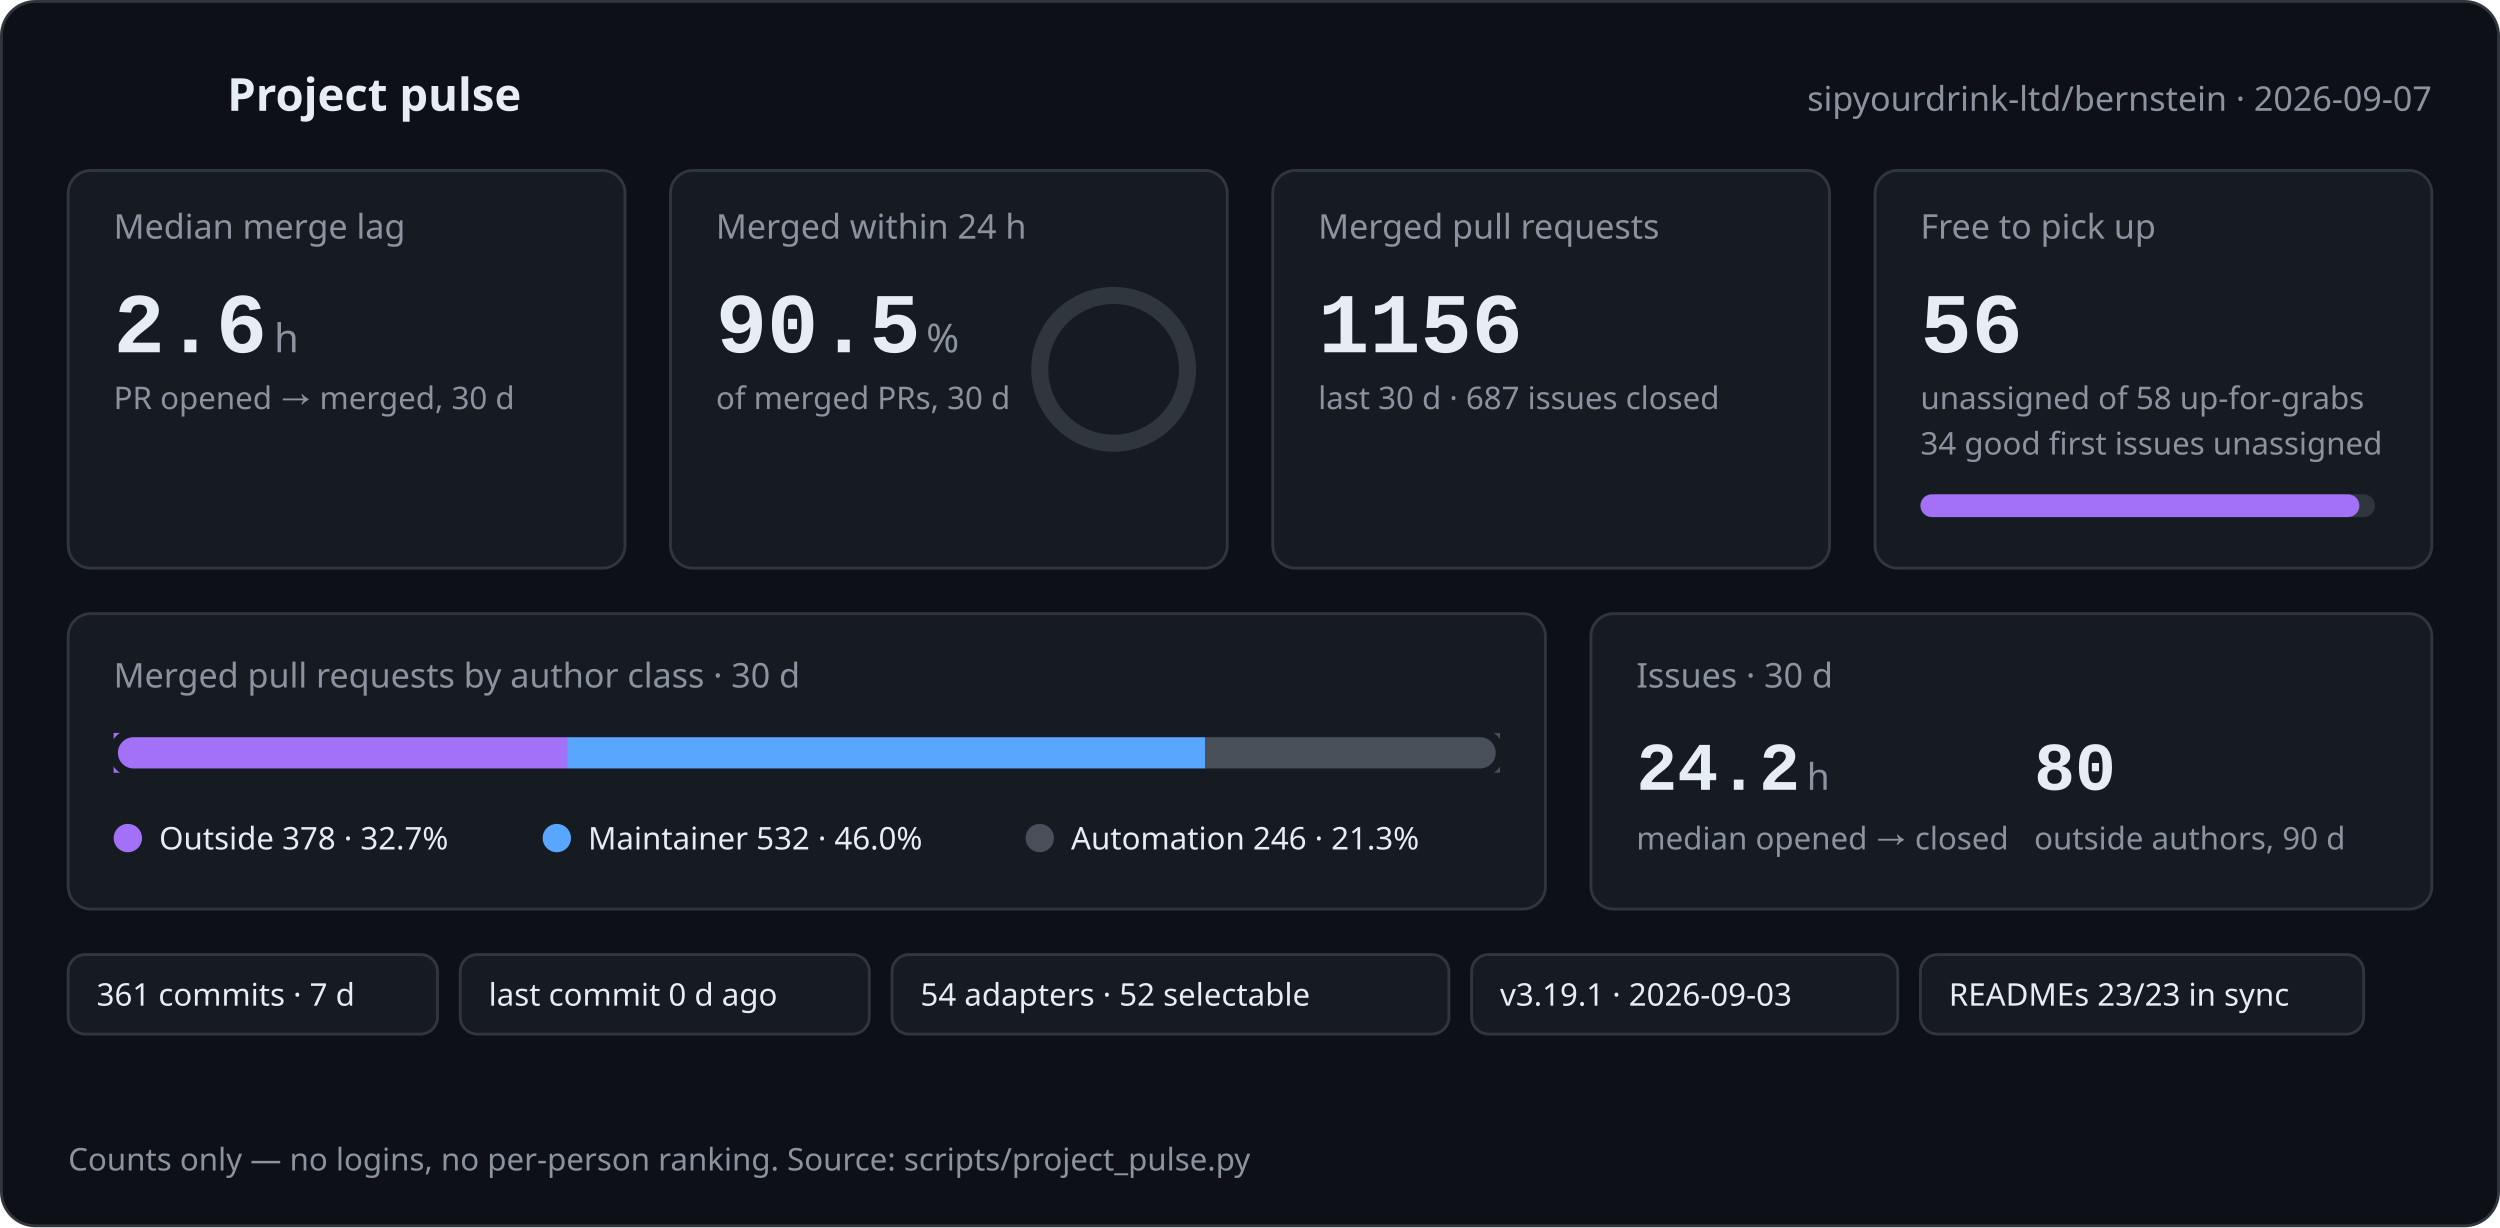
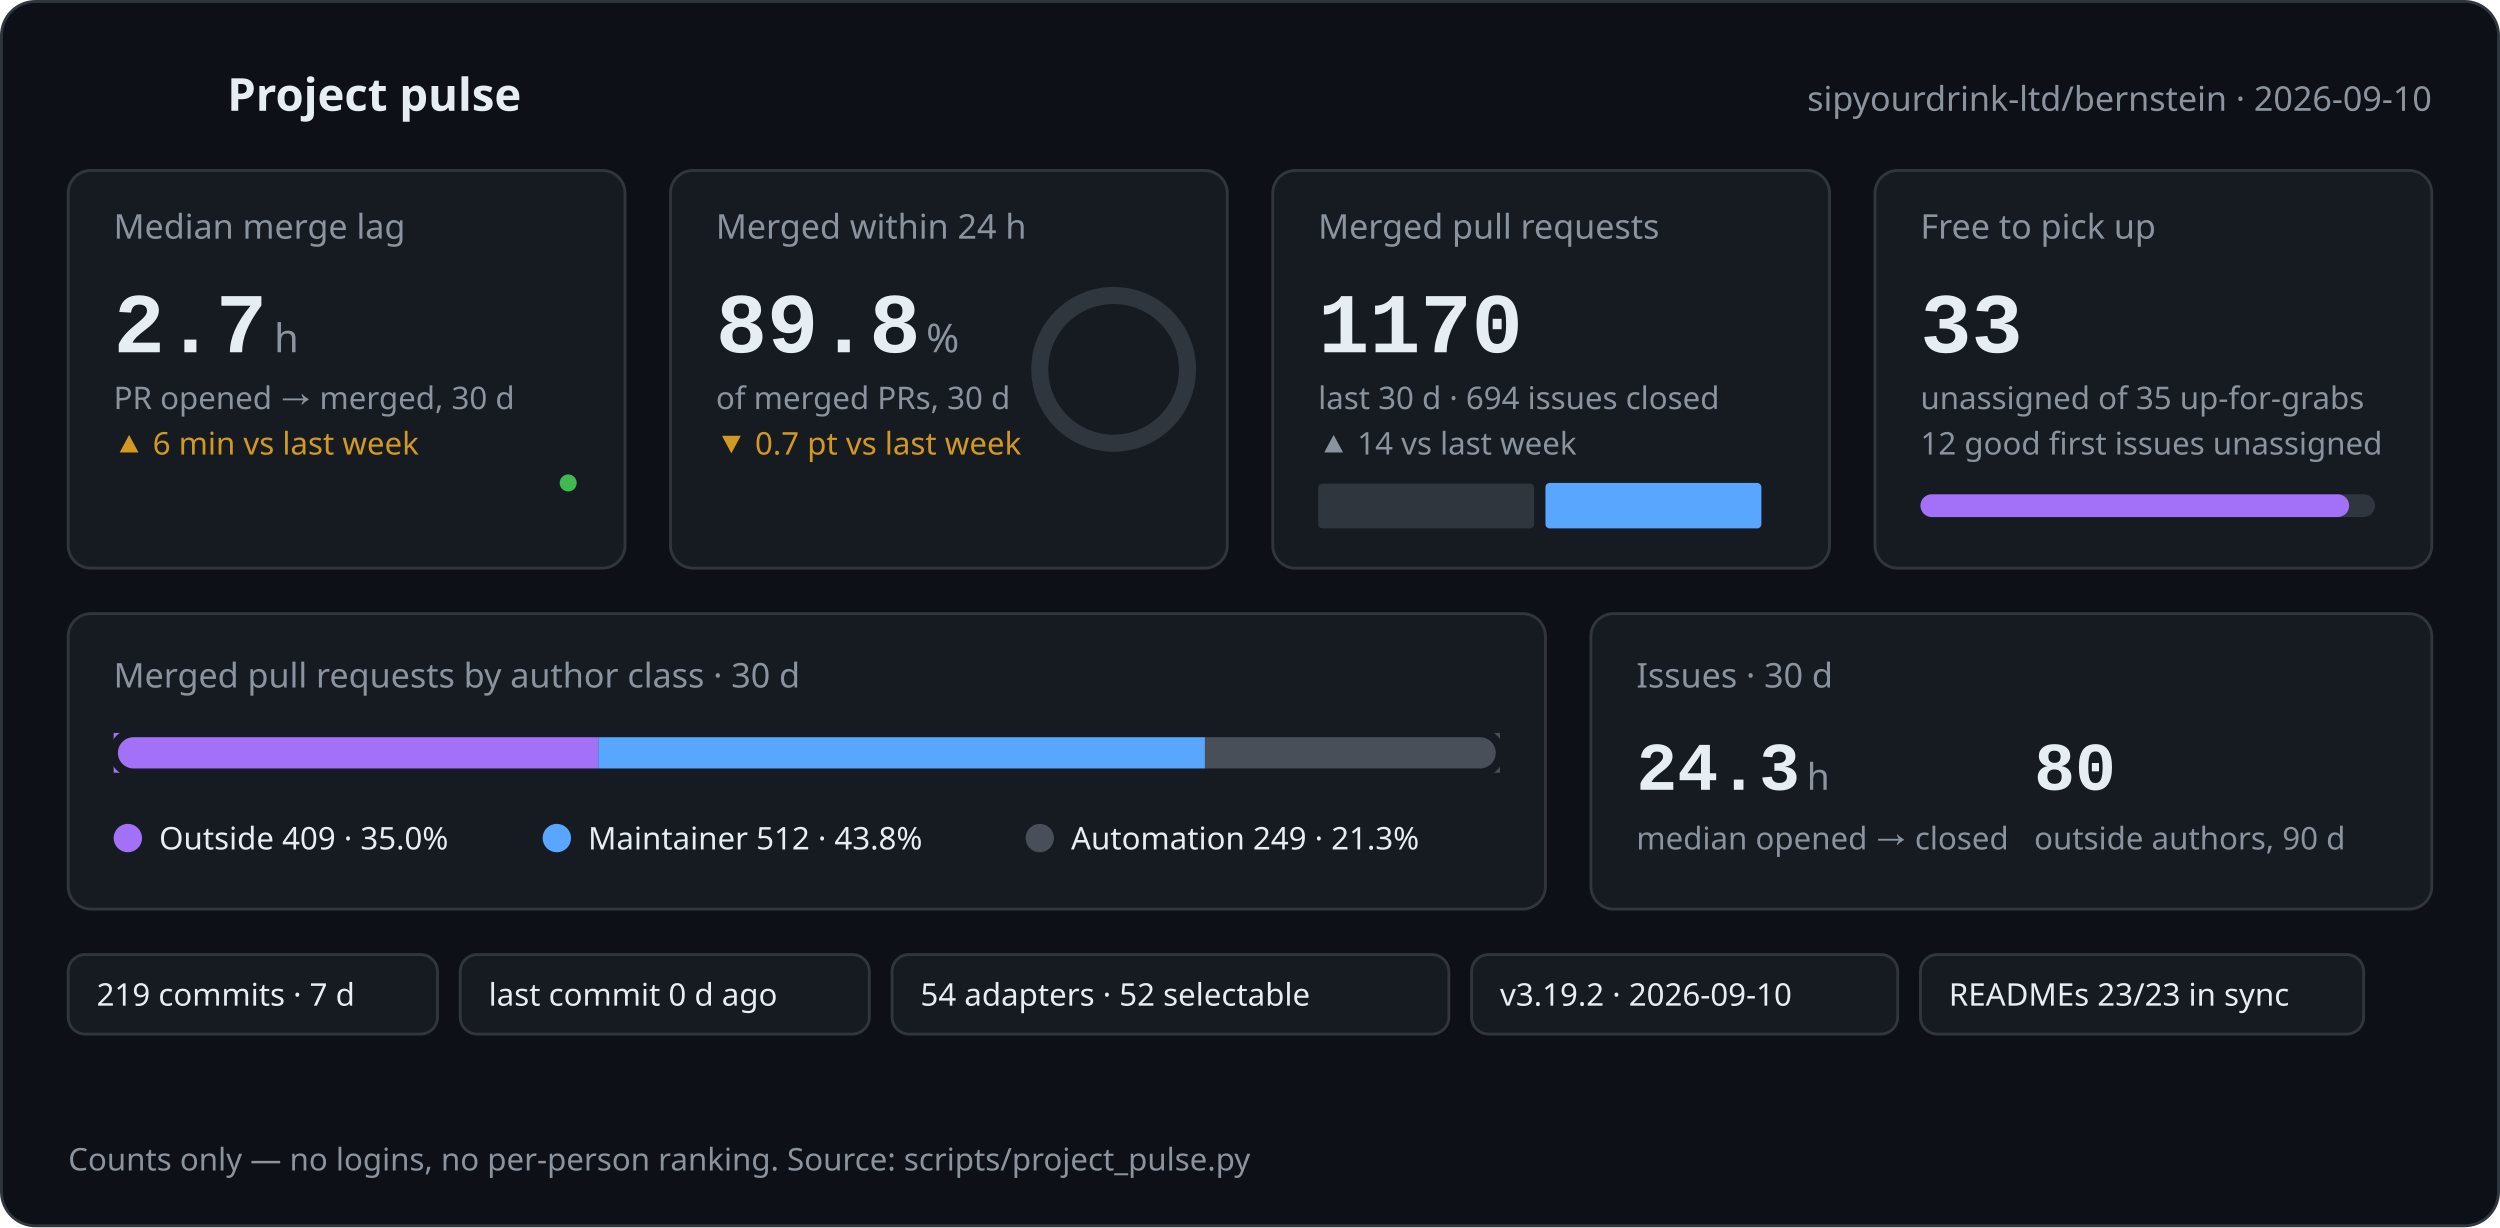
<svg xmlns="http://www.w3.org/2000/svg" width="880" height="432" viewBox="0 0 880 432" role="img" aria-labelledby="pulse-title pulse-desc">
-   <style>text{font-family:-apple-system,BlinkMacSystemFont,'Segoe UI','Noto Sans',Helvetica,Arial,sans-serif;fill:#e6edf3}.mono{font-family:ui-monospace,SFMono-Regular,'SF Mono',Menlo,Consolas,'Liberation Mono',monospace}.muted{fill:#8b949e}.green{fill:#3fb950}.orange{fill:#d29922}@keyframes rise{from{opacity:0;transform:translateY(8px)}to{opacity:1;transform:none}}@keyframes grow{from{transform:scaleX(0)}to{transform:scaleX(1)}}@keyframes draw{to{stroke-dashoffset:0}}@keyframes ring{to{stroke-dashoffset:15.5}}.rise{animation:rise .6s cubic-bezier(.2,.7,.2,1) both}.d1{animation-delay:.05s}.d2{animation-delay:.12s}.d3{animation-delay:.19s}.d4{animation-delay:.26s}.d5{animation-delay:.33s}.d6{animation-delay:.4s}.grow{transform-box:fill-box;transform-origin:left center;animation:grow .9s cubic-bezier(.2,.7,.2,1) both .35s}.spark{fill:none;stroke-width:2;stroke-linecap:round;stroke-linejoin:round;stroke-dasharray:600;stroke-dashoffset:600;animation:draw 1.4s ease-out forwards .45s}.pulse{fill:none;stroke-width:2;stroke-linecap:round;stroke-linejoin:round;stroke-dasharray:120;stroke-dashoffset:120;animation:draw 1.2s ease-out forwards .1s}.ring{fill:none;stroke-linecap:round;animation:ring 1.3s cubic-bezier(.2,.7,.2,1) forwards .4s}@media (prefers-reduced-motion:reduce){*{animation:none!important;stroke-dashoffset:0!important}.ring{stroke-dashoffset:15.5!important}}</style>
+   <style>text{font-family:-apple-system,BlinkMacSystemFont,'Segoe UI','Noto Sans',Helvetica,Arial,sans-serif;fill:#e6edf3}.mono{font-family:ui-monospace,SFMono-Regular,'SF Mono',Menlo,Consolas,'Liberation Mono',monospace}.muted{fill:#8b949e}.green{fill:#3fb950}.orange{fill:#d29922}@keyframes rise{from{opacity:0;transform:translateY(8px)}to{opacity:1;transform:none}}@keyframes grow{from{transform:scaleX(0)}to{transform:scaleX(1)}}@keyframes draw{to{stroke-dashoffset:0}}@keyframes ring{to{stroke-dashoffset:16.7}}.rise{animation:rise .6s cubic-bezier(.2,.7,.2,1) both}.d1{animation-delay:.05s}.d2{animation-delay:.12s}.d3{animation-delay:.19s}.d4{animation-delay:.26s}.d5{animation-delay:.33s}.d6{animation-delay:.4s}.grow{transform-box:fill-box;transform-origin:left center;animation:grow .9s cubic-bezier(.2,.7,.2,1) both .35s}.spark{fill:none;stroke-width:2;stroke-linecap:round;stroke-linejoin:round;stroke-dasharray:600;stroke-dashoffset:600;animation:draw 1.4s ease-out forwards .45s}.pulse{fill:none;stroke-width:2;stroke-linecap:round;stroke-linejoin:round;stroke-dasharray:120;stroke-dashoffset:120;animation:draw 1.2s ease-out forwards .1s}.ring{fill:none;stroke-linecap:round;animation:ring 1.3s cubic-bezier(.2,.7,.2,1) forwards .4s}@media (prefers-reduced-motion:reduce){*{animation:none!important;stroke-dashoffset:0!important}.ring{stroke-dashoffset:16.7!important}}</style>
  <rect x="0.5" y="0.5" width="879" height="431" rx="12" fill="#0d1117" stroke="#30363d" />
  <polyline class="pulse" stroke="#3fb950" points="24,34 34,34 39,22 45,46 51,28 56,34 68,34" />
  <text x="80" y="39" font-size="16" font-weight="600">Project pulse</text>
-   <text x="856" y="39" font-size="12" text-anchor="end" class="muted">sipyourdrink-ltd/bernstein · 2026-09-07</text>
+   <text x="856" y="39" font-size="12" text-anchor="end" class="muted">sipyourdrink-ltd/bernstein · 2026-09-10</text>
  <g class="rise d1">
    <rect x="24" y="60" width="196" height="140" rx="8" fill="#161b22" stroke="#30363d" />
    <text x="40" y="84" font-size="12" class="muted">Median merge lag</text>
-     <text x="40" y="124" font-size="30" font-weight="600" class="mono">2.6</text>
+     <text x="40" y="124" font-size="30" font-weight="600" class="mono">2.7</text>
    <text x="96.5" y="124" font-size="14" class="muted">h</text>
    <text x="40" y="144" font-size="11" class="muted">PR opened → merged, 30 d</text>
+     <text x="40" y="160" font-size="11" class="orange">▲ 6 min vs last week</text>
+     <polyline class="spark" stroke="#3fb950" points="40.0,186.0 200.0,170.0" />
+     <circle cx="200.0" cy="170.0" r="3" fill="#3fb950" />
  </g>
  <g class="rise d2">
    <rect x="236" y="60" width="196" height="140" rx="8" fill="#161b22" stroke="#30363d" />
    <text x="252" y="84" font-size="12" class="muted">Merged within 24 h</text>
-     <text x="252" y="124" font-size="30" font-weight="600" class="mono">90.5</text>
+     <text x="252" y="124" font-size="30" font-weight="600" class="mono">89.8</text>
    <text x="326.0" y="124" font-size="14" class="muted">%</text>
    <text x="252" y="144" font-size="11" class="muted">of merged PRs, 30 d</text>
+     <text x="252" y="160" font-size="11" class="orange">▼ 0.7 pt vs last week</text>
    <circle cx="392" cy="130" r="26.0" fill="none" stroke="#30363d" stroke-width="6" />
    <circle class="ring" cx="392" cy="130" r="26.0" stroke="#3fb950" stroke-width="6" stroke-dasharray="163.4" stroke-dashoffset="163.4" transform="rotate(-90 392 130)" />
  </g>
  <g class="rise d3">
    <rect x="448" y="60" width="196" height="140" rx="8" fill="#161b22" stroke="#30363d" />
    <text x="464" y="84" font-size="12" class="muted">Merged pull requests</text>
-     <text x="464" y="124" font-size="30" font-weight="600" class="mono">1156</text>
-     <text x="464" y="144" font-size="11" class="muted">last 30 d · 687 issues closed</text>
+     <text x="464" y="124" font-size="30" font-weight="600" class="mono">1170</text>
+     <text x="464" y="144" font-size="11" class="muted">last 30 d · 694 issues closed</text>
+     <text x="464" y="160" font-size="11" class="muted">▲ 14 vs last week</text>
+     <rect x="464.0" y="170.2" width="76" height="15.8" rx="1.5" fill="#30363d" />
+     <rect x="544.0" y="170.0" width="76" height="16.0" rx="1.5" fill="#58a6ff" />
  </g>
  <g class="rise d4">
    <rect x="660" y="60" width="196" height="140" rx="8" fill="#161b22" stroke="#30363d" />
    <text x="676" y="84" font-size="12" class="muted">Free to pick up</text>
-     <text x="676" y="124" font-size="30" font-weight="600" class="mono">56</text>
-     <text x="676" y="144" font-size="11" class="muted">unassigned of 58 up-for-grabs</text>
-     <text x="676" y="160" font-size="11" class="muted">34 good first issues unassigned</text>
+     <text x="676" y="124" font-size="30" font-weight="600" class="mono">33</text>
+     <text x="676" y="144" font-size="11" class="muted">unassigned of 35 up-for-grabs</text>
+     <text x="676" y="160" font-size="11" class="muted">12 good first issues unassigned</text>
    <rect x="676" y="174" width="160" height="8" rx="4" fill="#30363d" />
-     <rect class="grow" x="676" y="174" width="154.5" height="8" rx="4" fill="#a371f7" />
+     <rect class="grow" x="676" y="174" width="150.9" height="8" rx="4" fill="#a371f7" />
  </g>
  <g class="rise d5">
    <rect x="24" y="216" width="520" height="104" rx="8" fill="#161b22" stroke="#30363d" />
    <text x="40" y="242" font-size="12" class="muted">Merged pull requests by author class · 30 d</text>
    <rect x="40" y="258" width="488" height="14" rx="7" fill="#30363d" />
-     <rect class="grow" x="40.0" y="258" width="159.6" height="14" fill="#a371f7" />
-     <rect class="grow" x="199.6" y="258" width="224.6" height="14" fill="#58a6ff" />
-     <rect class="grow" x="424.2" y="258" width="103.8" height="14" fill="#484f58" />
+     <rect class="grow" x="40.0" y="258" width="170.6" height="14" fill="#a371f7" />
+     <rect class="grow" x="210.6" y="258" width="213.6" height="14" fill="#58a6ff" />
+     <rect class="grow" x="424.1" y="258" width="103.9" height="14" fill="#484f58" />
    <rect x="40" y="258" width="488" height="14" rx="7" fill="none" stroke="#161b22" stroke-width="3" />
    <circle cx="45" cy="295" r="5" fill="#a371f7" />
-     <text x="56" y="299" font-size="11">Outside 378 · 32.7%</text>
+     <text x="56" y="299" font-size="11">Outside 409 · 35.0%</text>
    <circle cx="196" cy="295" r="5" fill="#58a6ff" />
-     <text x="207" y="299" font-size="11">Maintainer 532 · 46.0%</text>
+     <text x="207" y="299" font-size="11">Maintainer 512 · 43.8%</text>
    <circle cx="366" cy="295" r="5" fill="#484f58" />
-     <text x="377" y="299" font-size="11">Automation 246 · 21.3%</text>
+     <text x="377" y="299" font-size="11">Automation 249 · 21.3%</text>
  </g>
  <g class="rise d6">
    <rect x="560" y="216" width="296" height="104" rx="8" fill="#161b22" stroke="#30363d" />
    <text x="576" y="242" font-size="12" class="muted">Issues · 30 d</text>
-     <text x="576" y="278" font-size="24" font-weight="600" class="mono">24.2</text>
+     <text x="576" y="278" font-size="24" font-weight="600" class="mono">24.3</text>
    <text x="636.0" y="278" font-size="13" class="muted">h</text>
    <text x="576" y="299" font-size="11" class="muted">median opened → closed</text>
    <text x="716" y="278" font-size="24" font-weight="600" class="mono">80</text>
    <text x="716" y="299" font-size="11" class="muted">outside authors, 90 d</text>
  </g>
  <g class="rise d2">
    <rect x="24" y="336" width="130" height="28" rx="6" fill="#161b22" stroke="#30363d" />
-     <text x="34" y="354" font-size="11">361 commits · 7 d</text>
+     <text x="34" y="354" font-size="11">219 commits · 7 d</text>
  </g>
  <g class="rise d3">
    <rect x="162" y="336" width="144" height="28" rx="6" fill="#161b22" stroke="#30363d" />
    <text x="172" y="354" font-size="11">last commit 0 d ago</text>
  </g>
  <g class="rise d4">
    <rect x="314" y="336" width="196" height="28" rx="6" fill="#161b22" stroke="#30363d" />
    <text x="324" y="354" font-size="11">54 adapters · 52 selectable</text>
  </g>
  <g class="rise d5">
    <rect x="518" y="336" width="150" height="28" rx="6" fill="#161b22" stroke="#30363d" />
-     <text x="528" y="354" font-size="11">v3.19.1 · 2026-09-03</text>
+     <text x="528" y="354" font-size="11">v3.19.2 · 2026-09-10</text>
  </g>
  <g class="rise d6">
    <rect x="676" y="336" width="156" height="28" rx="6" fill="#161b22" stroke="#30363d" />
    <text x="686" y="354" font-size="11">READMEs 23/23 in sync</text>
  </g>
  <text x="24" y="412" font-size="11" class="muted">Counts only — no logins, no per-person ranking. Source: scripts/project_pulse.py</text>
</svg>
